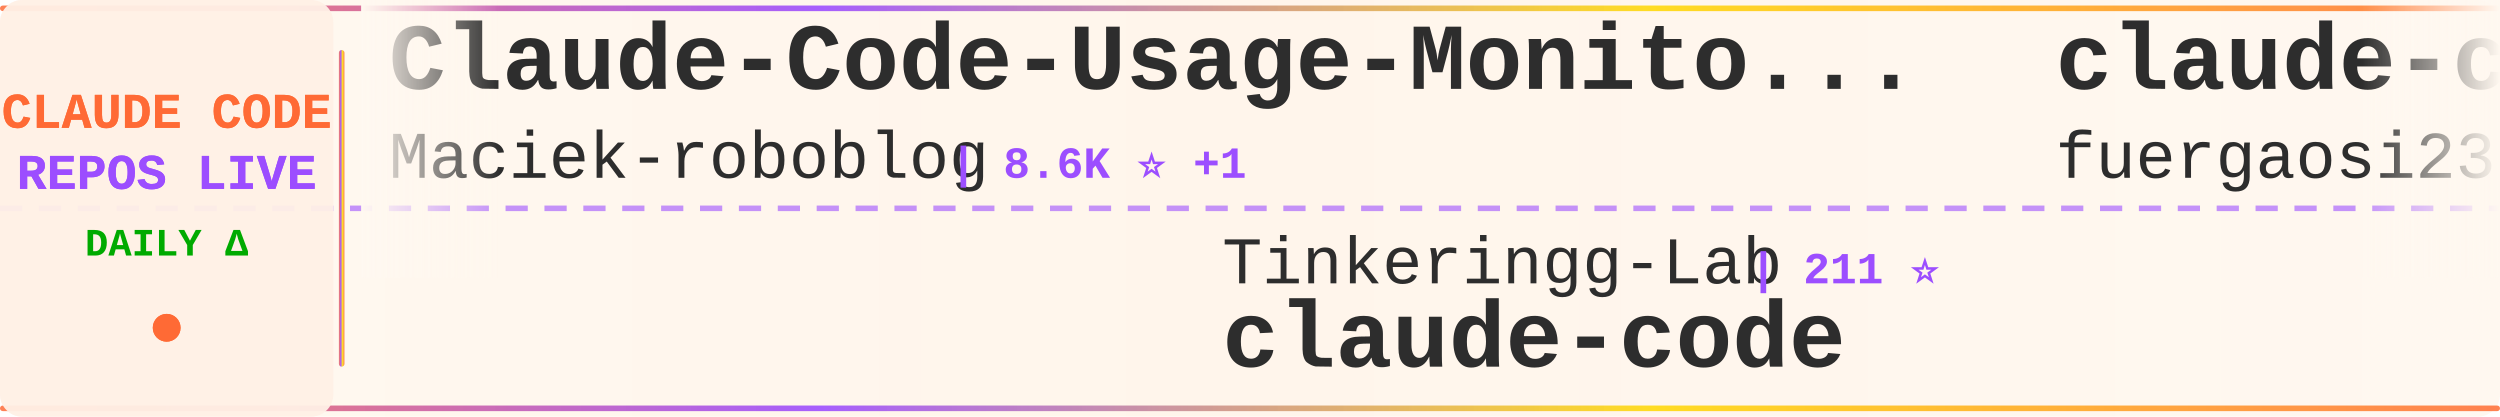
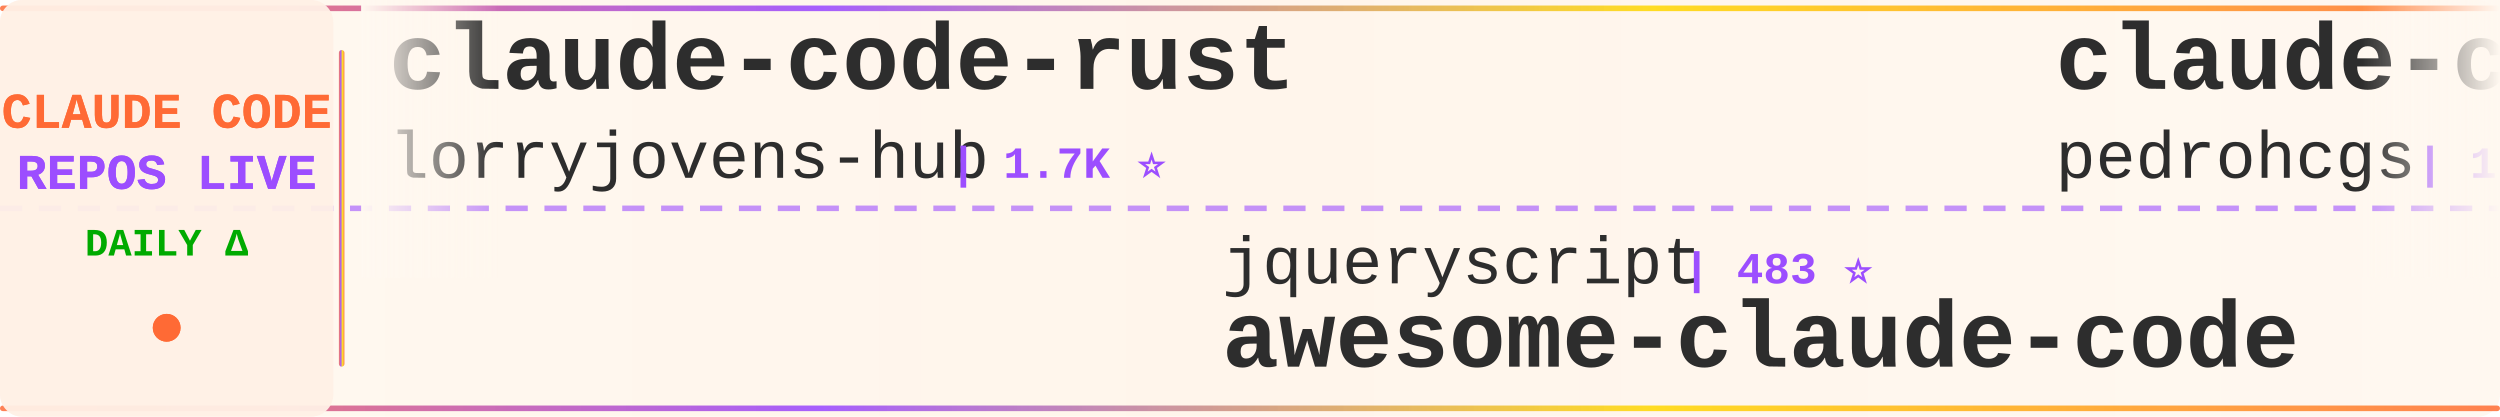
<svg xmlns="http://www.w3.org/2000/svg" width="900" height="150">
  <defs>
    <linearGradient id="tickerBg" x1="0%" y1="0%" x2="100%" y2="0%">
      <stop offset="0%" style="stop-color:#fff8f0;stop-opacity:0.98" />
      <stop offset="50%" style="stop-color:#fff5eb;stop-opacity:1" />
      <stop offset="100%" style="stop-color:#fff8f0;stop-opacity:0.98" />
    </linearGradient>
    <linearGradient id="borderGrad" x1="0%" y1="0%" x2="100%" y2="0%">
      <stop offset="0%" style="stop-color:#FF6B35;stop-opacity:0.85">
        <animate attributeName="stop-opacity" values="0.85;1;0.85" dur="2s" repeatCount="indefinite" />
      </stop>
      <stop offset="33%" style="stop-color:#9C4EFF;stop-opacity:0.9">
        <animate attributeName="stop-opacity" values="0.9;1;0.9" dur="2.2s" repeatCount="indefinite" />
      </stop>
      <stop offset="66%" style="stop-color:#FFD700;stop-opacity:0.85">
        <animate attributeName="stop-opacity" values="0.85;1;0.85" dur="1.8s" repeatCount="indefinite" />
      </stop>
      <stop offset="100%" style="stop-color:#FF6B35;stop-opacity:0.85">
        <animate attributeName="stop-opacity" values="0.85;1;0.85" dur="2s" repeatCount="indefinite" />
      </stop>
    </linearGradient>
    <filter id="textGlow">
      <feGaussianBlur stdDeviation="0.15" result="coloredBlur" />
      <feMerge>
        <feMergeNode in="coloredBlur" />
        <feMergeNode in="SourceGraphic" />
      </feMerge>
    </filter>
    <filter id="metricGlow">
      <feGaussianBlur stdDeviation="0.2" result="coloredBlur" />
      <feMerge>
        <feMergeNode in="coloredBlur" />
        <feMergeNode in="SourceGraphic" />
      </feMerge>
    </filter>
    <linearGradient id="leftFade" x1="0%" y1="0%" x2="100%" y2="0%">
      <stop offset="0%" style="stop-color:#fff8f0;stop-opacity:1" />
      <stop offset="100%" style="stop-color:#fff8f0;stop-opacity:0" />
    </linearGradient>
    <linearGradient id="rightFade" x1="0%" y1="0%" x2="100%" y2="0%">
      <stop offset="0%" style="stop-color:#fff8f0;stop-opacity:0" />
      <stop offset="100%" style="stop-color:#fff8f0;stop-opacity:1" />
    </linearGradient>
  </defs>
  <rect width="900" height="150" fill="url(#tickerBg)" rx="8" />
  <rect x="0" y="2" width="900" height="2" fill="url(#borderGrad)" rx="1" />
  <rect x="0" y="146" width="900" height="2" fill="url(#borderGrad)" rx="1" />
  <line x1="0" y1="75" x2="900" y2="75" stroke="#9C4EFF" stroke-width="2" stroke-dasharray="8 6" opacity="0.6" />
  <rect x="0" y="0" width="120" height="150" fill="#fff0e6" opacity="0.95" rx="8" />
  <text x="60" y="46" font-family="'Courier New', monospace" font-size="18" font-weight="bold" fill="#FF6B35" text-anchor="middle" filter="url(#textGlow)">
    CLAUDE CODE
  </text>
  <text x="60" y="68" font-family="'Courier New', monospace" font-size="18" font-weight="bold" fill="#9C4EFF" text-anchor="middle" filter="url(#textGlow)">
    REPOS LIVE
  </text>
  <text x="60" y="92" font-family="'Courier New', monospace" font-size="14" font-weight="bold" fill="#00aa00" text-anchor="middle">
    DAILY Δ
  </text>
  <circle cx="60" cy="118" r="5" fill="#FF6B35" filter="url(#metricGlow)">
    <animate attributeName="r" values="4;6;4" dur="1.5s" repeatCount="indefinite" />
    <animate attributeName="opacity" values="0.6;1;0.6" dur="1.5s" repeatCount="indefinite" />
  </circle>
  <rect x="122" y="18" width="2" height="114" fill="url(#borderGrad)" rx="1" />
  <clipPath id="tickerClip">
    <rect x="130" y="0" width="770" height="150" />
  </clipPath>
  <g clip-path="url(#tickerClip)">
    <g id="tickerItems">
      <animateTransform attributeName="transform" attributeType="XML" type="translate" from="0 0" to="-3000 0" dur="54s" repeatCount="indefinite" />
      <g transform="translate(0, 0)">
-         <text x="140" y="32" font-family="'Courier New', monospace" font-size="34" font-weight="bold" fill="#2d2d2d">Claude-Code-Usage-Monito...</text>
-         <text x="140" y="64" font-family="'Courier New', monospace" font-size="24" font-weight="normal" fill="#2d2d2d" opacity="1.0">Maciek-roboblog</text>
-         <text x="342" y="64" font-family="'Courier New', monospace" font-size="16" font-weight="bold" fill="#9C4EFF"> | 8.6K ⭐ +1</text>
+         <text x="140" y="32" font-family="'Courier New', monospace" font-size="34" font-weight="bold" fill="#2d2d2d">claude-code-rust</text>
+         <text x="140" y="64" font-family="'Courier New', monospace" font-size="24" font-weight="normal" fill="#2d2d2d" opacity="1.0">lorryjovens-hub</text>
+         <text x="342" y="64" font-family="'Courier New', monospace" font-size="16" font-weight="bold" fill="#9C4EFF"> | 1.7K ⭐</text>
      </g>
      <g transform="translate(300, 0)">
-         <text x="140" y="102" font-family="'Courier New', monospace" font-size="24" font-weight="normal" fill="#2d2d2d" opacity="1.0">Tinkeringg-Lab</text>
-         <text x="330" y="102" font-family="'Courier New', monospace" font-size="16" font-weight="bold" fill="#9C4EFF"> | 211 ⭐</text>
+         <text x="140" y="102" font-family="'Courier New', monospace" font-size="24" font-weight="normal" fill="#2d2d2d" opacity="1.0">jqueryscript</text>
+         <text x="306" y="102" font-family="'Courier New', monospace" font-size="16" font-weight="bold" fill="#9C4EFF"> | 483 ⭐</text>
+         <text x="140" y="132" font-family="'Courier New', monospace" font-size="34" font-weight="bold" fill="#2d2d2d">awesome-claude-code</text>
+       </g>
+       <g transform="translate(600, 0)">
+         <text x="140" y="32" font-family="'Courier New', monospace" font-size="34" font-weight="bold" fill="#2d2d2d">claude-code-my-workflow</text>
+         <text x="140" y="64" font-family="'Courier New', monospace" font-size="24" font-weight="normal" fill="#2d2d2d" opacity="1.0">pedrohcgs</text>
+         <text x="270" y="64" font-family="'Courier New', monospace" font-size="16" font-weight="bold" fill="#9C4EFF"> | 1.4K ⭐ -2</text>
+       </g>
+       <g transform="translate(900, 0)">
+         <text x="140" y="102" font-family="'Courier New', monospace" font-size="24" font-weight="normal" fill="#2d2d2d" opacity="1.0">ghuntley</text>
+         <text x="258" y="102" font-family="'Courier New', monospace" font-size="16" font-weight="bold" fill="#9C4EFF"> | 987 ⭐</text>
+         <text x="140" y="132" font-family="'Courier New', monospace" font-size="34" font-weight="bold" fill="#2d2d2d">claude-code-source-code-...</text>
+       </g>
+       <g transform="translate(1200, 0)">
+         <text x="140" y="32" font-family="'Courier New', monospace" font-size="34" font-weight="bold" fill="#2d2d2d">claude-code-source-build</text>
+         <text x="140" y="64" font-family="'Courier New', monospace" font-size="24" font-weight="normal" fill="#2d2d2d" opacity="1.0">andrew-kramer-inno</text>
+         <text x="378" y="64" font-family="'Courier New', monospace" font-size="16" font-weight="bold" fill="#9C4EFF"> | 593 ⭐</text>
+       </g>
+       <g transform="translate(1500, 0)">
+         <text x="140" y="102" font-family="'Courier New', monospace" font-size="24" font-weight="normal" fill="#2d2d2d" opacity="1.0">tanbiralam</text>
+         <text x="282" y="102" font-family="'Courier New', monospace" font-size="16" font-weight="bold" fill="#9C4EFF"> | 2.1K ⭐</text>
        <text x="140" y="132" font-family="'Courier New', monospace" font-size="34" font-weight="bold" fill="#2d2d2d">claude-code</text>
      </g>
-       <g transform="translate(600, 0)">
-         <text x="140" y="32" font-family="'Courier New', monospace" font-size="34" font-weight="bold" fill="#2d2d2d">claude-code-proxy</text>
-         <text x="140" y="64" font-family="'Courier New', monospace" font-size="24" font-weight="normal" fill="#2d2d2d" opacity="1.0">fuergaosi233</text>
-         <text x="306" y="64" font-family="'Courier New', monospace" font-size="16" font-weight="bold" fill="#9C4EFF"> | 2.8K ⭐ +1</text>
-       </g>
-       <g transform="translate(900, 0)">
-         <text x="140" y="102" font-family="'Courier New', monospace" font-size="24" font-weight="normal" fill="#2d2d2d" opacity="1.0">Njengah</text>
-         <text x="246" y="102" font-family="'Courier New', monospace" font-size="16" font-weight="bold" fill="#9C4EFF"> | 1.9K ⭐ +1.9K</text>
-         <text x="140" y="132" font-family="'Courier New', monospace" font-size="34" font-weight="bold" fill="#2d2d2d">claude-code-cheat-sheet</text>
-       </g>
-       <g transform="translate(1200, 0)">
-         <text x="140" y="32" font-family="'Courier New', monospace" font-size="34" font-weight="bold" fill="#2d2d2d">ECC</text>
-         <text x="140" y="64" font-family="'Courier New', monospace" font-size="24" font-weight="normal" fill="#2d2d2d" opacity="1.0">affaan-m</text>
-         <text x="258" y="64" font-family="'Courier New', monospace" font-size="16" font-weight="bold" fill="#9C4EFF"> | 236.5K ⭐ +85</text>
-       </g>
-       <g transform="translate(1500, 0)">
-         <text x="140" y="102" font-family="'Courier New', monospace" font-size="24" font-weight="normal" fill="#2d2d2d" opacity="1.0">hangsman</text>
-         <text x="258" y="102" font-family="'Courier New', monospace" font-size="16" font-weight="bold" fill="#9C4EFF"> | 790 ⭐</text>
-         <text x="140" y="132" font-family="'Courier New', monospace" font-size="34" font-weight="bold" fill="#2d2d2d">claude-code-source</text>
-       </g>
      <g transform="translate(1800, 0)">
-         <text x="140" y="32" font-family="'Courier New', monospace" font-size="34" font-weight="bold" fill="#2d2d2d">ClaudeCode</text>
-         <text x="140" y="64" font-family="'Courier New', monospace" font-size="24" font-weight="normal" fill="#2d2d2d" opacity="1.0">guanshan</text>
-         <text x="258" y="64" font-family="'Courier New', monospace" font-size="16" font-weight="bold" fill="#9C4EFF"> | 61 ⭐</text>
+         <text x="140" y="32" font-family="'Courier New', monospace" font-size="34" font-weight="bold" fill="#2d2d2d">oh-my-claudecode</text>
+         <text x="140" y="64" font-family="'Courier New', monospace" font-size="24" font-weight="normal" fill="#2d2d2d" opacity="1.0">Yeachan-Heo</text>
+         <text x="294" y="64" font-family="'Courier New', monospace" font-size="16" font-weight="bold" fill="#9C4EFF"> | 38.2K ⭐ +3</text>
      </g>
      <g transform="translate(2100, 0)">
-         <text x="140" y="102" font-family="'Courier New', monospace" font-size="24" font-weight="normal" fill="#2d2d2d" opacity="1.0">T-Lab-CUHKSZ</text>
-         <text x="306" y="102" font-family="'Courier New', monospace" font-size="16" font-weight="bold" fill="#9C4EFF"> | 327 ⭐ +1</text>
-         <text x="140" y="132" font-family="'Courier New', monospace" font-size="34" font-weight="bold" fill="#2d2d2d">claude-code</text>
+         <text x="140" y="102" font-family="'Courier New', monospace" font-size="24" font-weight="normal" fill="#2d2d2d" opacity="1.0">https-deeplearning-ai</text>
+         <text x="414" y="102" font-family="'Courier New', monospace" font-size="16" font-weight="bold" fill="#9C4EFF"> | 537 ⭐</text>
+         <text x="140" y="132" font-family="'Courier New', monospace" font-size="34" font-weight="bold" fill="#2d2d2d">sc-claude-code-files</text>
      </g>
      <g transform="translate(2400, 0)">
-         <text x="140" y="32" font-family="'Courier New', monospace" font-size="34" font-weight="bold" fill="#2d2d2d">claude-code-guide</text>
-         <text x="140" y="64" font-family="'Courier New', monospace" font-size="24" font-weight="normal" fill="#2d2d2d" opacity="1.0">Cranot</text>
-         <text x="234" y="64" font-family="'Courier New', monospace" font-size="16" font-weight="bold" fill="#9C4EFF"> | 2.9K ⭐</text>
+         <text x="140" y="32" font-family="'Courier New', monospace" font-size="34" font-weight="bold" fill="#2d2d2d">claude-code-templates</text>
+         <text x="140" y="64" font-family="'Courier New', monospace" font-size="24" font-weight="normal" fill="#2d2d2d" opacity="1.0">davila7</text>
+         <text x="246" y="64" font-family="'Courier New', monospace" font-size="16" font-weight="bold" fill="#9C4EFF"> | 30.0K ⭐ +6</text>
      </g>
      <g transform="translate(2700, 0)">
-         <text x="140" y="102" font-family="'Courier New', monospace" font-size="24" font-weight="normal" fill="#2d2d2d" opacity="1.0">FlorianBruniaux</text>
-         <text x="342" y="102" font-family="'Courier New', monospace" font-size="16" font-weight="bold" fill="#9C4EFF"> | 5.6K ⭐ +3</text>
-         <text x="140" y="132" font-family="'Courier New', monospace" font-size="34" font-weight="bold" fill="#2d2d2d">claude-code-ultimate-gui...</text>
+         <text x="140" y="102" font-family="'Courier New', monospace" font-size="24" font-weight="normal" fill="#2d2d2d" opacity="1.0">oboard</text>
+         <text x="234" y="102" font-family="'Courier New', monospace" font-size="16" font-weight="bold" fill="#9C4EFF"> | 3.3K ⭐</text>
+         <text x="140" y="132" font-family="'Courier New', monospace" font-size="34" font-weight="bold" fill="#2d2d2d">claude-code-rev</text>
      </g>
      <g transform="translate(3000, 0)">
-         <text x="140" y="32" font-family="'Courier New', monospace" font-size="34" font-weight="bold" fill="#2d2d2d">Claude-Code-Usage-Monito...</text>
-         <text x="140" y="64" font-family="'Courier New', monospace" font-size="24" font-weight="normal" fill="#2d2d2d" opacity="1.0">Maciek-roboblog</text>
-         <text x="342" y="64" font-family="'Courier New', monospace" font-size="16" font-weight="bold" fill="#9C4EFF"> | 8.6K ⭐ +1</text>
+         <text x="140" y="32" font-family="'Courier New', monospace" font-size="34" font-weight="bold" fill="#2d2d2d">claude-code-rust</text>
+         <text x="140" y="64" font-family="'Courier New', monospace" font-size="24" font-weight="normal" fill="#2d2d2d" opacity="1.0">lorryjovens-hub</text>
+         <text x="342" y="64" font-family="'Courier New', monospace" font-size="16" font-weight="bold" fill="#9C4EFF"> | 1.7K ⭐</text>
      </g>
      <g transform="translate(3300, 0)">
-         <text x="140" y="102" font-family="'Courier New', monospace" font-size="24" font-weight="normal" fill="#2d2d2d" opacity="1.0">Tinkeringg-Lab</text>
-         <text x="330" y="102" font-family="'Courier New', monospace" font-size="16" font-weight="bold" fill="#9C4EFF"> | 211 ⭐</text>
-         <text x="140" y="132" font-family="'Courier New', monospace" font-size="34" font-weight="bold" fill="#2d2d2d">claude-code</text>
+         <text x="140" y="102" font-family="'Courier New', monospace" font-size="24" font-weight="normal" fill="#2d2d2d" opacity="1.0">jqueryscript</text>
+         <text x="306" y="102" font-family="'Courier New', monospace" font-size="16" font-weight="bold" fill="#9C4EFF"> | 483 ⭐</text>
+         <text x="140" y="132" font-family="'Courier New', monospace" font-size="34" font-weight="bold" fill="#2d2d2d">awesome-claude-code</text>
      </g>
      <g transform="translate(3600, 0)">
-         <text x="140" y="32" font-family="'Courier New', monospace" font-size="34" font-weight="bold" fill="#2d2d2d">claude-code-proxy</text>
-         <text x="140" y="64" font-family="'Courier New', monospace" font-size="24" font-weight="normal" fill="#2d2d2d" opacity="1.0">fuergaosi233</text>
-         <text x="306" y="64" font-family="'Courier New', monospace" font-size="16" font-weight="bold" fill="#9C4EFF"> | 2.8K ⭐ +1</text>
+         <text x="140" y="32" font-family="'Courier New', monospace" font-size="34" font-weight="bold" fill="#2d2d2d">claude-code-my-workflow</text>
+         <text x="140" y="64" font-family="'Courier New', monospace" font-size="24" font-weight="normal" fill="#2d2d2d" opacity="1.0">pedrohcgs</text>
+         <text x="270" y="64" font-family="'Courier New', monospace" font-size="16" font-weight="bold" fill="#9C4EFF"> | 1.4K ⭐ -2</text>
      </g>
      <g transform="translate(3900, 0)">
-         <text x="140" y="102" font-family="'Courier New', monospace" font-size="24" font-weight="normal" fill="#2d2d2d" opacity="1.0">Njengah</text>
-         <text x="246" y="102" font-family="'Courier New', monospace" font-size="16" font-weight="bold" fill="#9C4EFF"> | 1.9K ⭐ +1.9K</text>
-         <text x="140" y="132" font-family="'Courier New', monospace" font-size="34" font-weight="bold" fill="#2d2d2d">claude-code-cheat-sheet</text>
+         <text x="140" y="102" font-family="'Courier New', monospace" font-size="24" font-weight="normal" fill="#2d2d2d" opacity="1.0">ghuntley</text>
+         <text x="258" y="102" font-family="'Courier New', monospace" font-size="16" font-weight="bold" fill="#9C4EFF"> | 987 ⭐</text>
+         <text x="140" y="132" font-family="'Courier New', monospace" font-size="34" font-weight="bold" fill="#2d2d2d">claude-code-source-code-...</text>
      </g>
    </g>
  </g>
  <rect x="130" y="0" width="50" height="100" fill="url(#leftFade)" />
  <rect x="850" y="0" width="50" height="100" fill="url(#rightFade)" />
</svg>
